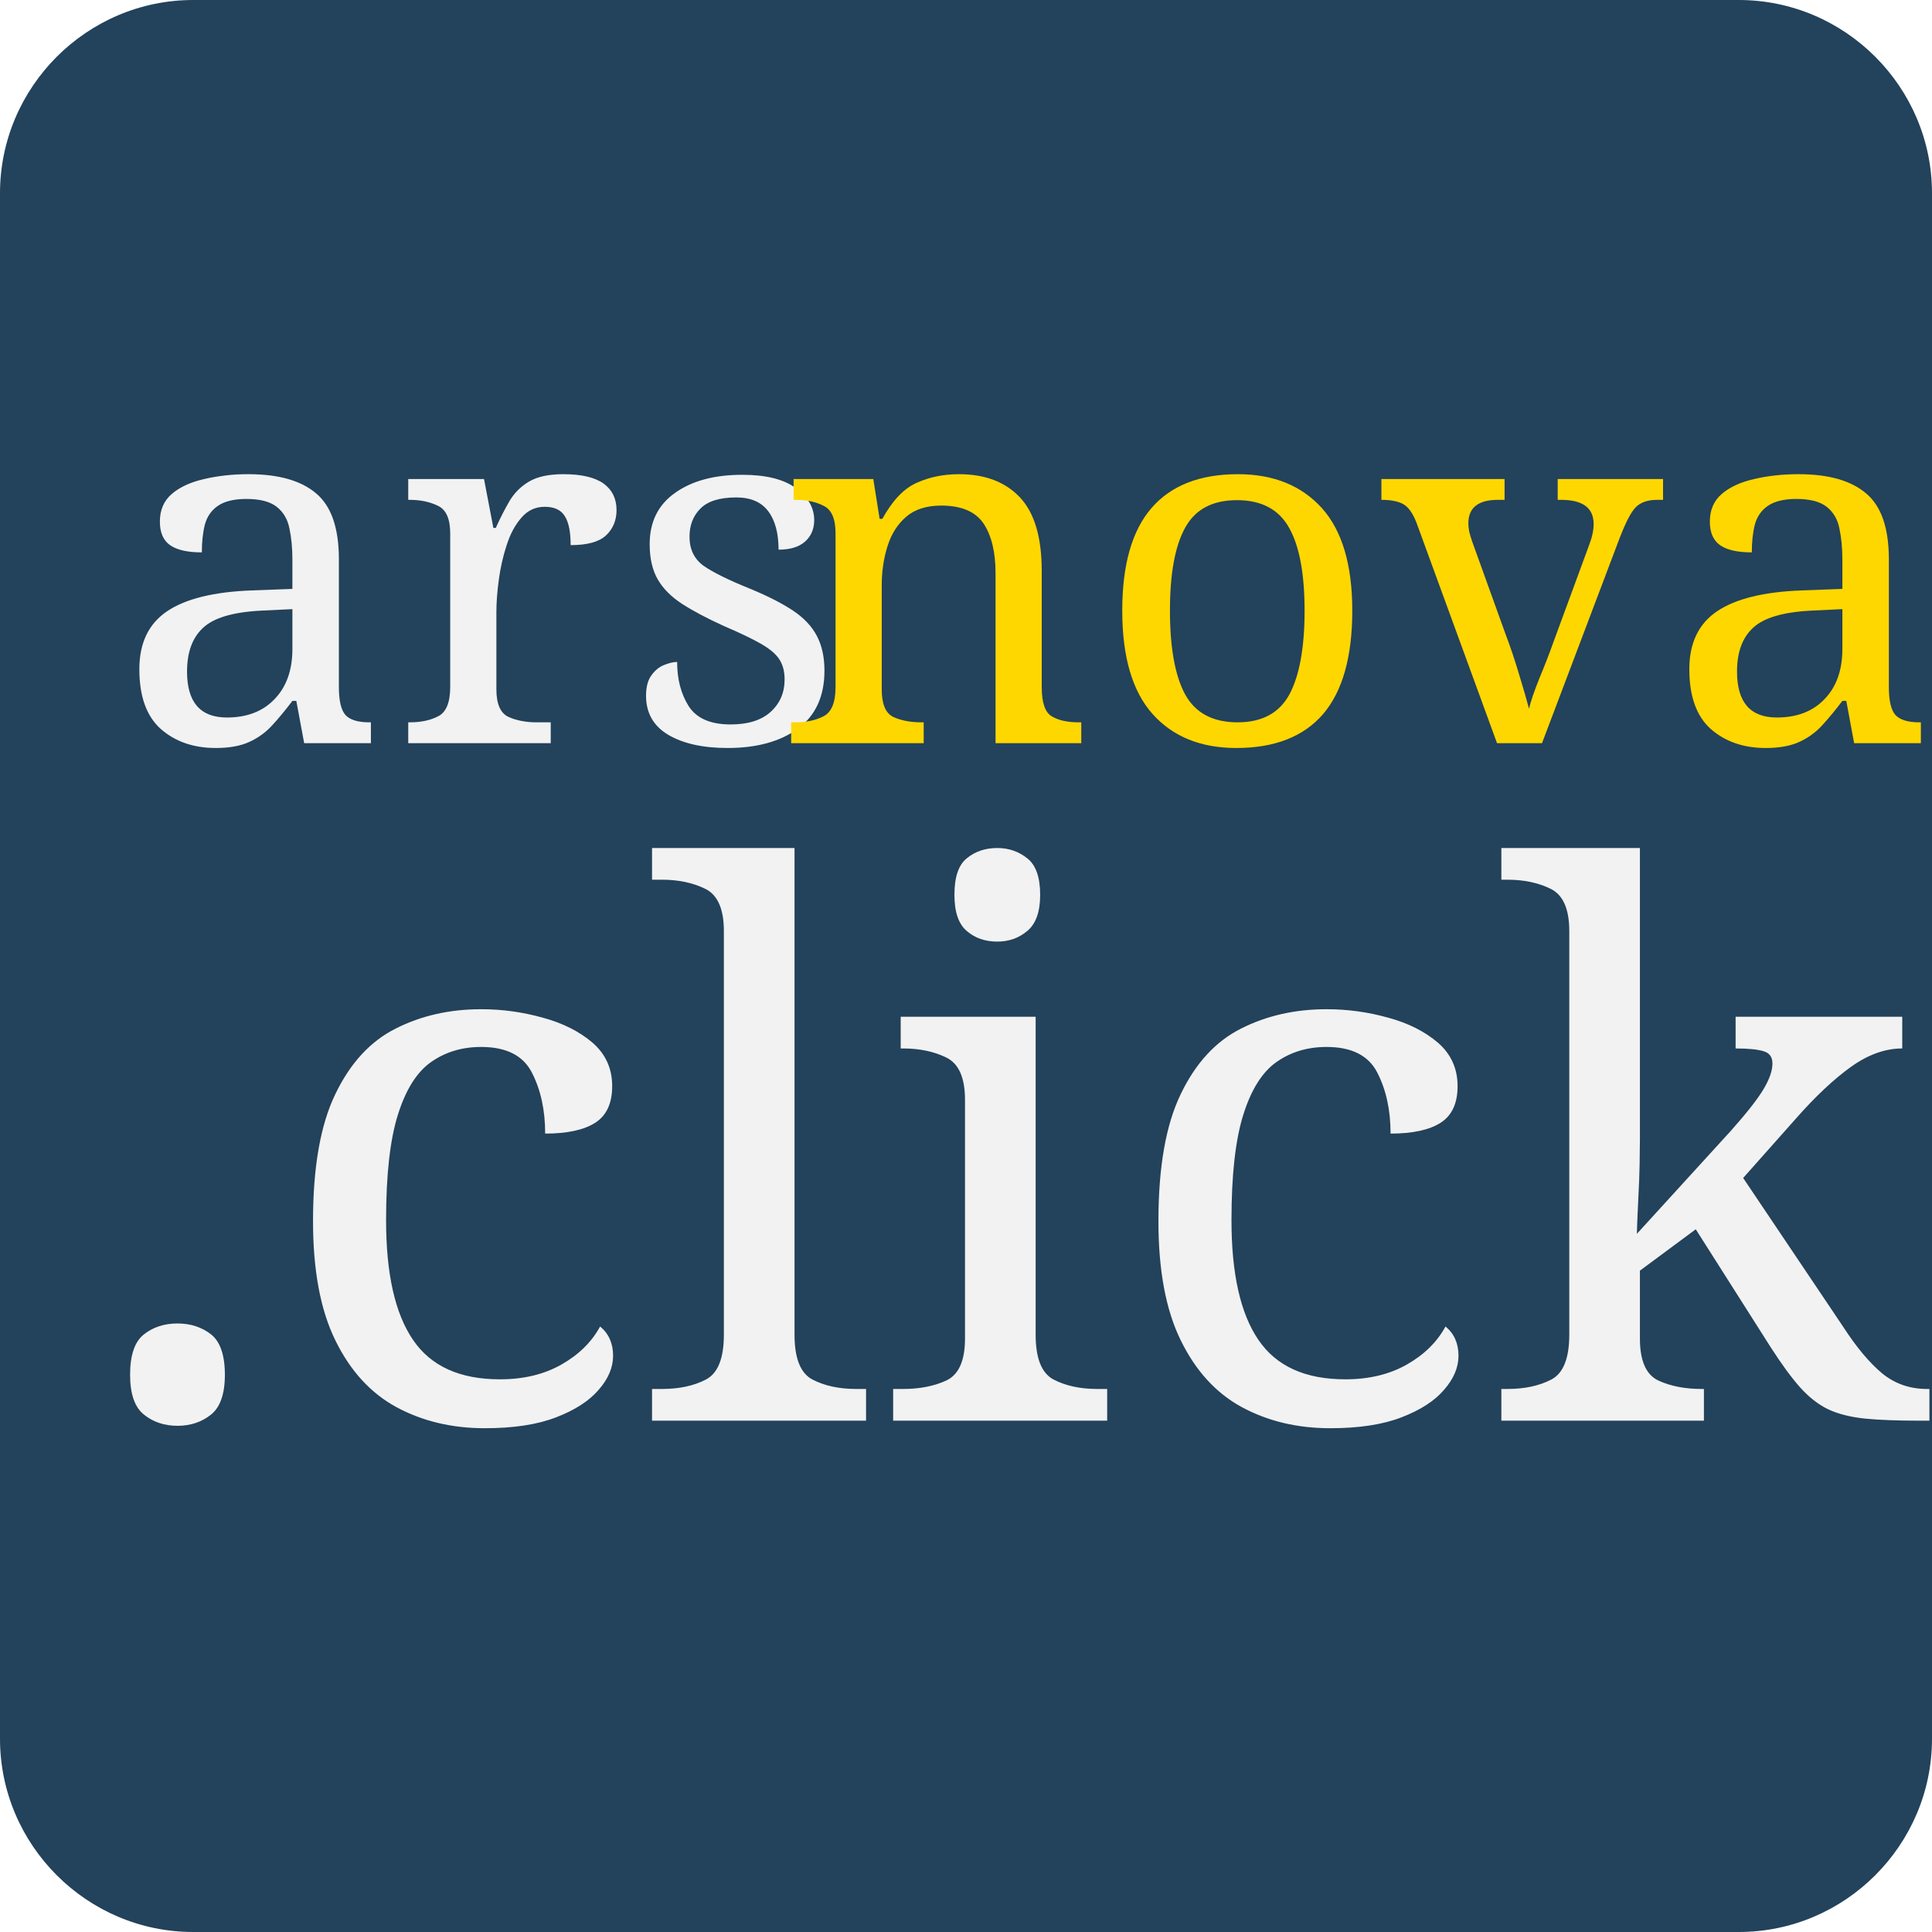
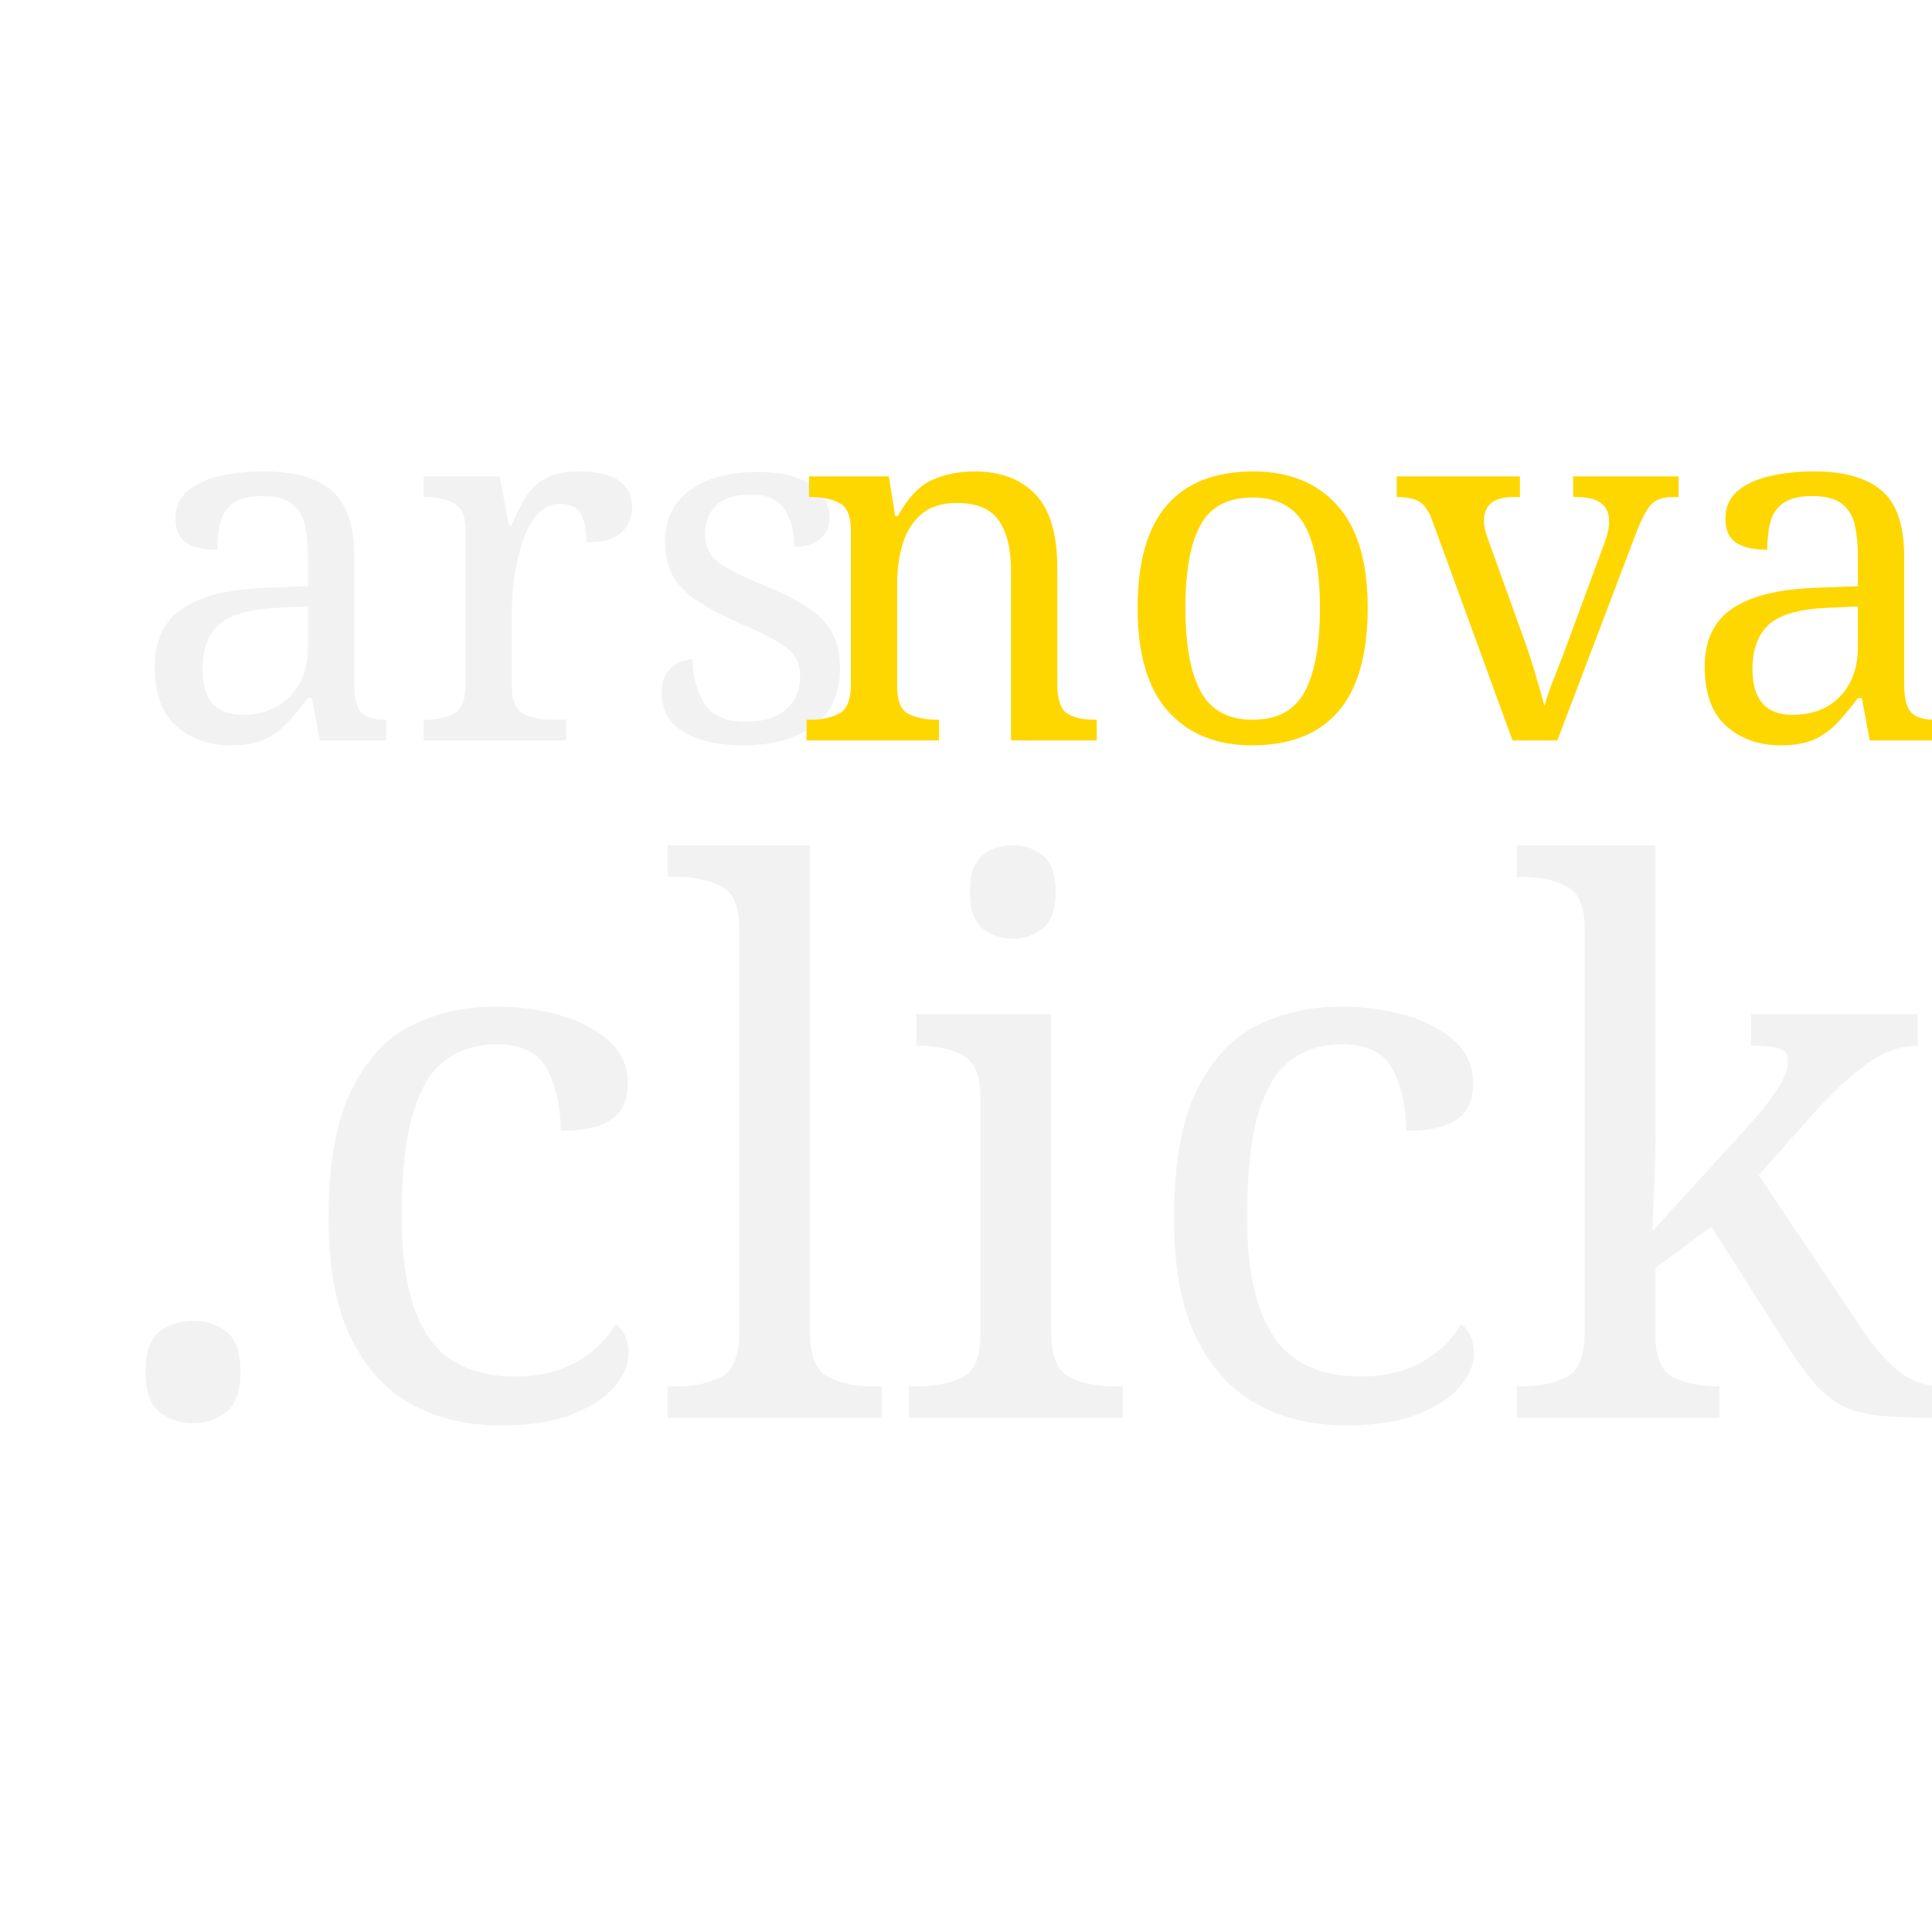
- <svg xmlns="http://www.w3.org/2000/svg" version="1.1" x="0px" y="0px" viewBox="0 0 100 100" style="enable-background:new 0 0 100 100;" xml:space="preserve" id="svg3336">
-   <defs id="defs3381" />
-   <style type="text/css" id="style3338">
+ <svg xmlns="http://www.w3.org/2000/svg" version="1.1" id="Ebene_1" x="0px" y="0px" viewBox="0 0 1024 1024" style="enable-background:new 0 0 1024 1024;" xml:space="preserve">
+   <style type="text/css">
	.st0{fill:#4682B4;}
	.st1{fill:#F2F2F2;}
	.st2{font-family:'Georgia';}
- 	.st3{font-size:39px;}
- 	.st4{font-size:25.5px;}
+ 	.st3{font-size:399.36px;}
+ 	.st4{font-size:261.12px;}
	.st5{fill:#FFD700;}
</style>
-   <font horiz-adv-x="2048" id="font3340">
-     <font-face font-family="Georgia" units-per-em="2048" underline-position="-181" underline-thickness="101" id="font-face3342" />
-     <missing-glyph horiz-adv-x="2048" d="M256,0l0,1536l1536,0l0,-1536M384,128l1280,0l0,1280l-1280,0z" id="missing-glyph3344" />
-     <glyph unicode="." horiz-adv-x="552" d="M415,115C415,78 402,46 375,20C348,-7 315,-20 278,-20C241,-20 209,-7 182,20C155,46 141,78 141,115C141,152 155,185 182,212C209,239 241,252 278,252C315,252 348,239 375,212C402,185 415,152 415,115z" id="glyph3346" />
-     <glyph unicode="a" horiz-adv-x="1032" d="M1006,18C975,7 947,-2 924,-9C900,-16 873,-20 843,-20C791,-20 750,-8 719,17C688,41 668,76 659,123l-6,0C610,75 563,38 514,13C464,-12 404,-25 334,-25C260,-25 199,-2 152,43C104,88 80,148 80,221C80,259 85,293 96,323C107,353 123,380 144,404C161,424 183,442 210,458C237,473 263,486 287,495C317,506 378,527 470,558C561,589 623,613 655,630l0,99C655,738 653,754 650,779C646,804 638,827 626,849C613,874 594,895 570,914C545,932 511,941 466,941C435,941 407,936 381,926C354,915 336,904 325,893C325,880 328,860 335,834C341,808 344,784 344,762C344,739 334,717 313,698C292,679 262,669 225,669C192,669 167,681 152,705C136,728 128,755 128,784C128,815 139,844 161,872C182,900 210,925 245,947C275,966 311,982 354,995C397,1008 438,1014 479,1014C535,1014 584,1010 626,1003C667,995 705,978 739,953C773,928 799,895 817,853C834,810 843,756 843,689C843,594 842,509 840,436C838,362 837,281 837,194C837,168 842,147 851,132C860,117 873,104 892,93C902,87 918,84 940,83C961,82 983,82 1006,82M657,546C600,529 551,513 508,497C465,481 426,461 389,437C356,414 329,388 310,357C291,326 281,289 281,246C281,191 296,150 325,124C354,98 390,85 435,85C482,85 524,97 560,120C596,143 626,170 651,201z" id="glyph3348" />
-     <glyph unicode="c" horiz-adv-x="930" d="M528,-26C385,-26 274,21 193,116C112,211 72,338 72,497C72,566 83,631 105,692C126,752 158,807 199,856C238,903 288,942 347,971C406,1000 471,1014 541,1014C638,1014 716,991 777,945C838,898 868,835 868,755C868,722 860,692 844,667C828,641 802,628 765,628C726,628 695,638 674,658C652,678 641,700 641,725C641,755 645,786 653,818C661,849 666,872 667,887C655,908 637,922 614,929C590,936 564,939 537,939C505,939 475,932 446,919C417,905 388,880 361,843C336,810 316,765 301,708C286,651 278,584 278,505C278,381 306,280 361,202C416,123 488,84 577,84C642,84 696,100 740,131C783,162 824,209 861,272l64,-42C881,151 823,89 751,43C679,-3 605,-26 528,-26z" id="glyph3350" />
-     <glyph unicode="i" horiz-adv-x="600" d="M551,0l-477,0l0,66C89,67 105,69 122,70C138,71 152,74 164,78C183,84 197,95 206,110C215,125 219,144 219,168l0,609C219,798 214,818 205,836C195,853 181,868 164,880C151,888 133,895 109,901C85,906 63,910 43,911l0,65l348,22l14,-14l0,-804C405,157 410,137 419,122C428,107 442,95 461,88C476,82 490,77 504,74C518,70 534,67 551,66M425,1387C425,1349 413,1316 388,1288C363,1259 332,1245 295,1245C261,1245 232,1259 207,1286C182,1313 169,1343 169,1378C169,1415 182,1447 207,1474C232,1501 261,1515 295,1515C333,1515 364,1502 389,1477C413,1451 425,1421 425,1387z" id="glyph3352" />
-     <glyph unicode="k" horiz-adv-x="1097" d="M1117,0l-298,0C767,75 711,156 652,242C593,328 531,412 467,493l-82,-77l0,-234C385,158 389,138 398,123C407,107 421,95 440,88C456,81 471,76 486,73C501,70 518,67 537,66l0,-66l-484,0l0,66C68,67 84,69 101,71C118,72 132,75 143,78C162,84 176,95 185,110C194,125 199,144 199,168l0,1146C199,1339 194,1362 184,1384C173,1405 160,1422 143,1433C129,1444 107,1451 78,1454C48,1457 24,1460 6,1461l0,64l365,23l14,-15l0,-1043C437,542 493,598 554,658C614,717 665,770 706,817C711,823 717,831 724,841C730,850 733,858 733,864C733,882 719,895 690,904C661,913 633,919 606,922l0,64l434,0l0,-62C984,907 935,887 892,862C849,837 816,814 793,794C777,781 754,759 725,729C696,699 655,660 602,611C657,544 718,463 787,369C855,275 905,207 936,165C965,126 992,100 1015,88C1038,76 1072,69 1117,66z" id="glyph3354" />
-     <glyph unicode="l" horiz-adv-x="586" d="M534,0l-481,0l0,66C68,67 85,69 102,71C119,72 134,75 145,78C164,84 178,95 187,110C196,125 201,144 201,168l0,1142C201,1334 196,1357 186,1378C175,1399 162,1415 145,1427C133,1435 111,1442 79,1449C47,1456 21,1460 2,1461l0,64l371,23l14,-15l0,-1353C387,157 391,138 400,123C409,108 423,96 442,88C457,81 471,76 486,73C500,70 516,67 534,66z" id="glyph3356" />
-     <glyph unicode="n" horiz-adv-x="1210" d="M1161,0l-483,0l0,66C693,67 710,69 729,70C747,71 762,74 774,78C793,84 807,95 816,110C825,125 829,144 829,168l0,507C829,745 813,799 780,837C747,875 706,894 659,894C624,894 591,889 562,878C533,867 507,853 484,837C462,822 445,805 432,788C419,770 409,756 403,745l0,-567C403,155 408,137 417,122C426,107 440,96 459,88C473,81 488,76 505,73C521,70 538,67 555,66l0,-66l-483,0l0,66C87,67 103,69 120,70C136,71 150,74 162,78C181,84 195,95 204,110C213,125 217,144 217,168l0,609C217,800 212,821 203,840C193,859 179,874 162,886C149,894 134,900 117,904C100,907 81,910 61,911l0,65l328,22l14,-14l0,-139l5,0C424,861 444,880 468,903C492,925 515,943 536,957C561,973 590,986 624,997C658,1008 696,1013 739,1013C834,1013 904,984 950,925C995,866 1018,787 1018,689l0,-513C1018,153 1022,134 1030,120C1038,105 1052,94 1071,86C1087,79 1101,75 1113,72C1124,69 1140,67 1161,66z" id="glyph3358" />
-     <glyph unicode="o" horiz-adv-x="1104" d="M1033,503C1033,434 1022,366 1000,299C978,232 947,175 906,128C860,75 807,35 746,9C685,-17 617,-30 542,-30C479,-30 420,-18 363,6C306,29 256,64 212,109C169,154 134,208 109,273C83,337 70,409 70,489C70,643 115,769 205,867C294,965 412,1014 557,1014C695,1014 809,968 899,875C988,782 1033,658 1033,503M826,501C826,551 821,604 811,660C801,715 786,762 766,801C745,842 717,876 682,901C647,926 605,938 555,938C504,938 460,925 424,900C387,875 358,840 335,796C314,755 299,709 290,657C281,605 277,555 277,506C277,442 282,383 293,329C303,274 319,226 342,183C365,140 393,107 428,83C462,58 504,46 555,46C638,46 704,86 753,167C802,248 826,359 826,501z" id="glyph3360" />
-     <glyph unicode="r" horiz-adv-x="839" d="M827,859C827,825 819,795 802,769C785,742 760,729 725,729C688,729 659,739 640,758C620,777 610,799 610,822C610,837 611,850 614,862C616,874 618,886 620,898C589,898 552,885 510,860C468,835 432,799 403,752l0,-574C403,155 408,136 417,121C426,106 440,95 459,88C476,81 497,76 524,73C550,70 573,67 592,66l0,-66l-520,0l0,66C87,67 103,69 120,70C136,71 150,74 162,78C181,84 195,95 204,110C213,125 217,144 217,168l0,609C217,798 212,818 203,838C193,858 179,874 162,886C149,894 134,900 117,904C100,907 81,910 61,911l0,65l328,22l14,-14l0,-139l5,0C449,899 495,940 546,968C597,996 643,1010 685,1010C727,1010 761,996 788,969C814,942 827,905 827,859z" id="glyph3362" />
-     <glyph unicode="s" horiz-adv-x="885" d="M723,483C750,459 771,431 786,400C801,369 808,330 808,285C808,194 774,119 706,61C637,3 549,-26 440,-26C383,-26 330,-16 282,5C233,26 199,45 178,62l-20,-65l-75,0l-10,343l69,0C147,314 159,284 176,249C193,214 214,183 239,155C265,126 296,101 333,81C369,61 410,51 455,51C519,51 568,66 603,95C638,124 655,165 655,219C655,247 650,271 639,292C628,312 611,330 590,345C568,360 541,374 509,387C477,399 441,411 402,423C371,432 336,445 298,462C259,478 226,497 199,519C170,542 146,571 127,605C108,639 99,679 99,725C99,806 129,874 189,930C249,986 329,1014 430,1014C469,1014 508,1009 549,999C589,989 622,977 647,963l23,52l72,0l15,-317l-69,0C674,769 644,826 598,871C551,915 495,937 428,937C373,937 330,923 299,896C268,869 252,836 252,797C252,767 257,742 268,722C278,702 293,685 314,671C334,658 359,645 390,634C420,622 457,609 502,594C546,580 588,564 627,545C666,526 698,506 723,483z" id="glyph3364" />
-     <glyph unicode="v" horiz-adv-x="1017" d="M1046,925C1016,920 988,909 961,893C934,876 910,847 891,806C852,717 811,624 769,527C727,430 683,328 638,221C625,190 611,154 596,112C581,70 567,30 554,-9l-78,0C413,148 354,291 301,420C248,549 192,681 135,816C122,847 100,871 71,888C41,905 11,915 -19,920l0,66l456,0l0,-70C417,915 392,911 362,904C332,896 317,885 317,872C317,870 319,865 322,857C325,848 329,839 332,828C359,760 398,665 448,543C498,421 539,323 570,248C594,305 624,377 661,462C697,547 736,643 778,748C785,766 791,783 797,799C803,814 806,830 806,846C806,857 801,868 790,877C779,886 765,893 750,900C735,907 720,912 705,915C690,918 678,921 669,922l0,64l377,0z" id="glyph3366" />
-   </font>
-   <g id="background">
-     <path class="st0" d="M90,100H10c-5.5,0-10-4.5-10-10V10C0,4.5,4.5,0,10,0h80c5.5,0,10,4.5,10,10v80C100,95.5,95.5,100,90,100z" id="path3369" style="fill:#23425b;fill-opacity:1" />
-   </g>
  <g id="text">
-     <text transform="matrix(1 0 0 1 4.3115 73.5337)" class="st1 st2 st3" id="text3372">.click</text>
-     <text id="arsnova" transform="matrix(1 0 0 1 5.9314 38.4659)">
-       <tspan x="0" y="0" class="st1 st2 st4" id="tspan3375">ars</tspan>
-       <tspan x="34.3" y="0" class="st5 st2 st4" id="tspan3377">nova</tspan>
-     </text>
+     <text transform="matrix(1 0 0 1 52.3594 751.537)" class="st1 st2 st3">.click</text>
+     <text transform="matrix(1 0 0 1 68.9453 392.4433)" class="st1 st2 st4">ars</text>
+     <text transform="matrix(1 0 0 1 420.1797 392.4433)" class="st5 st2 st4">nova</text>
  </g>
</svg>
